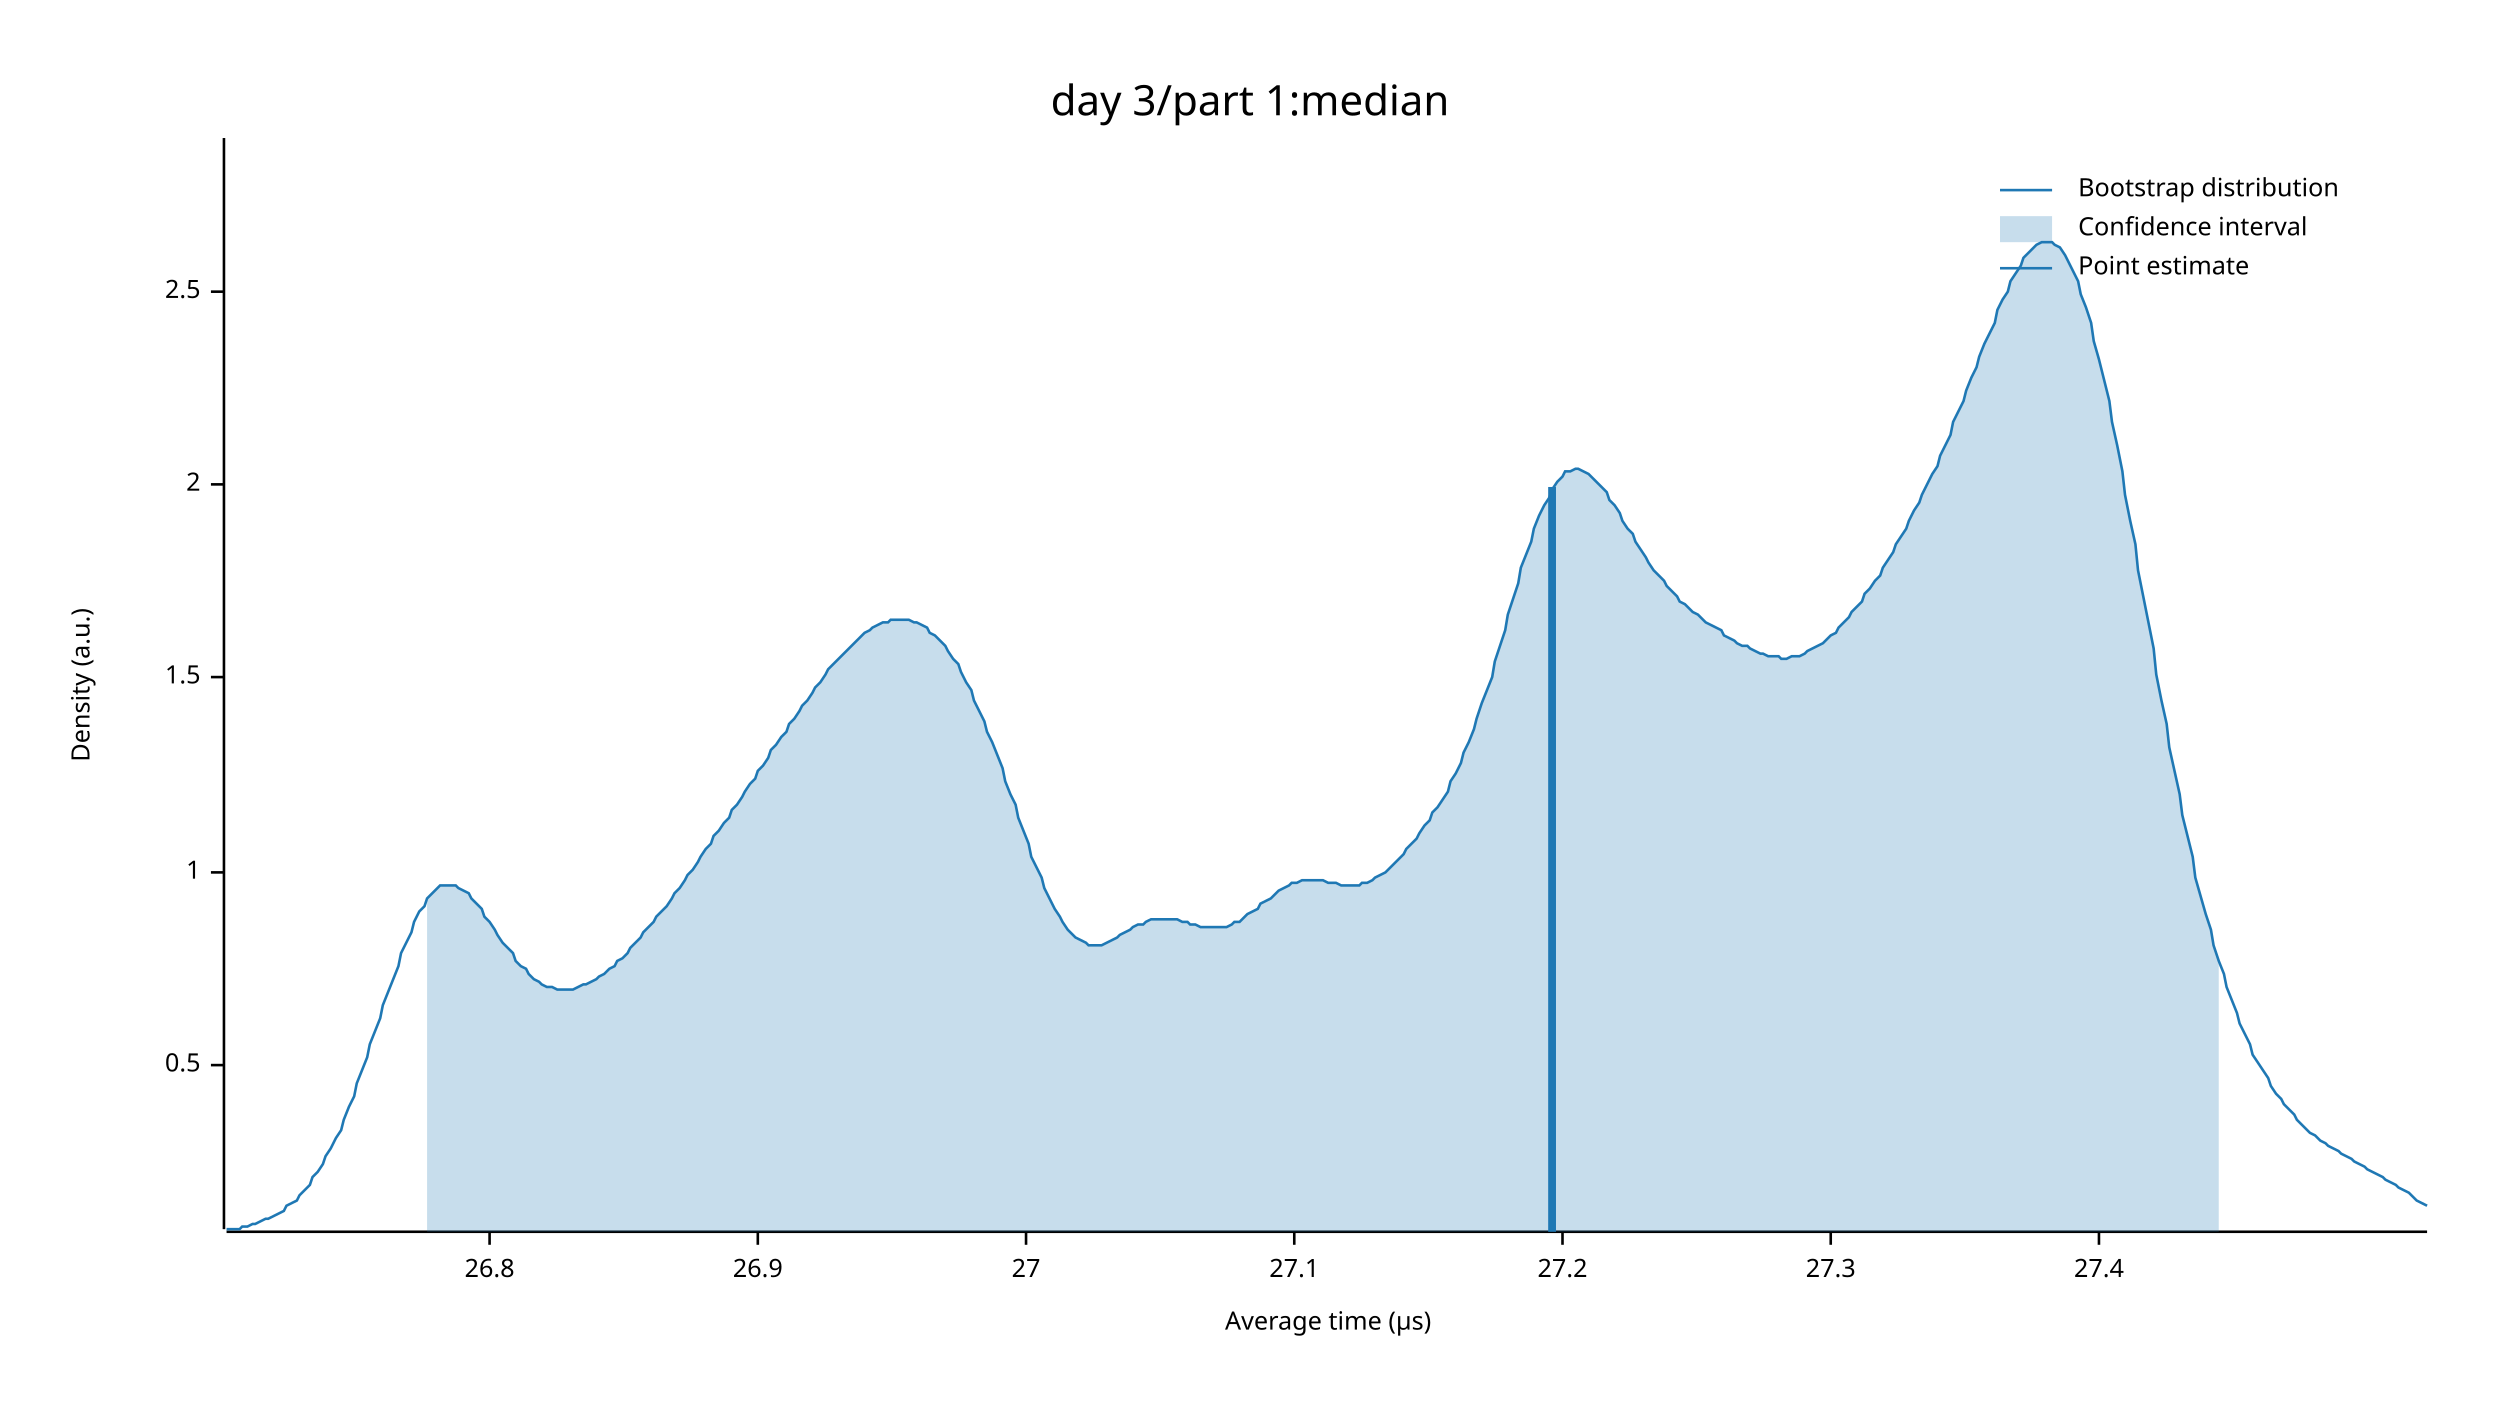
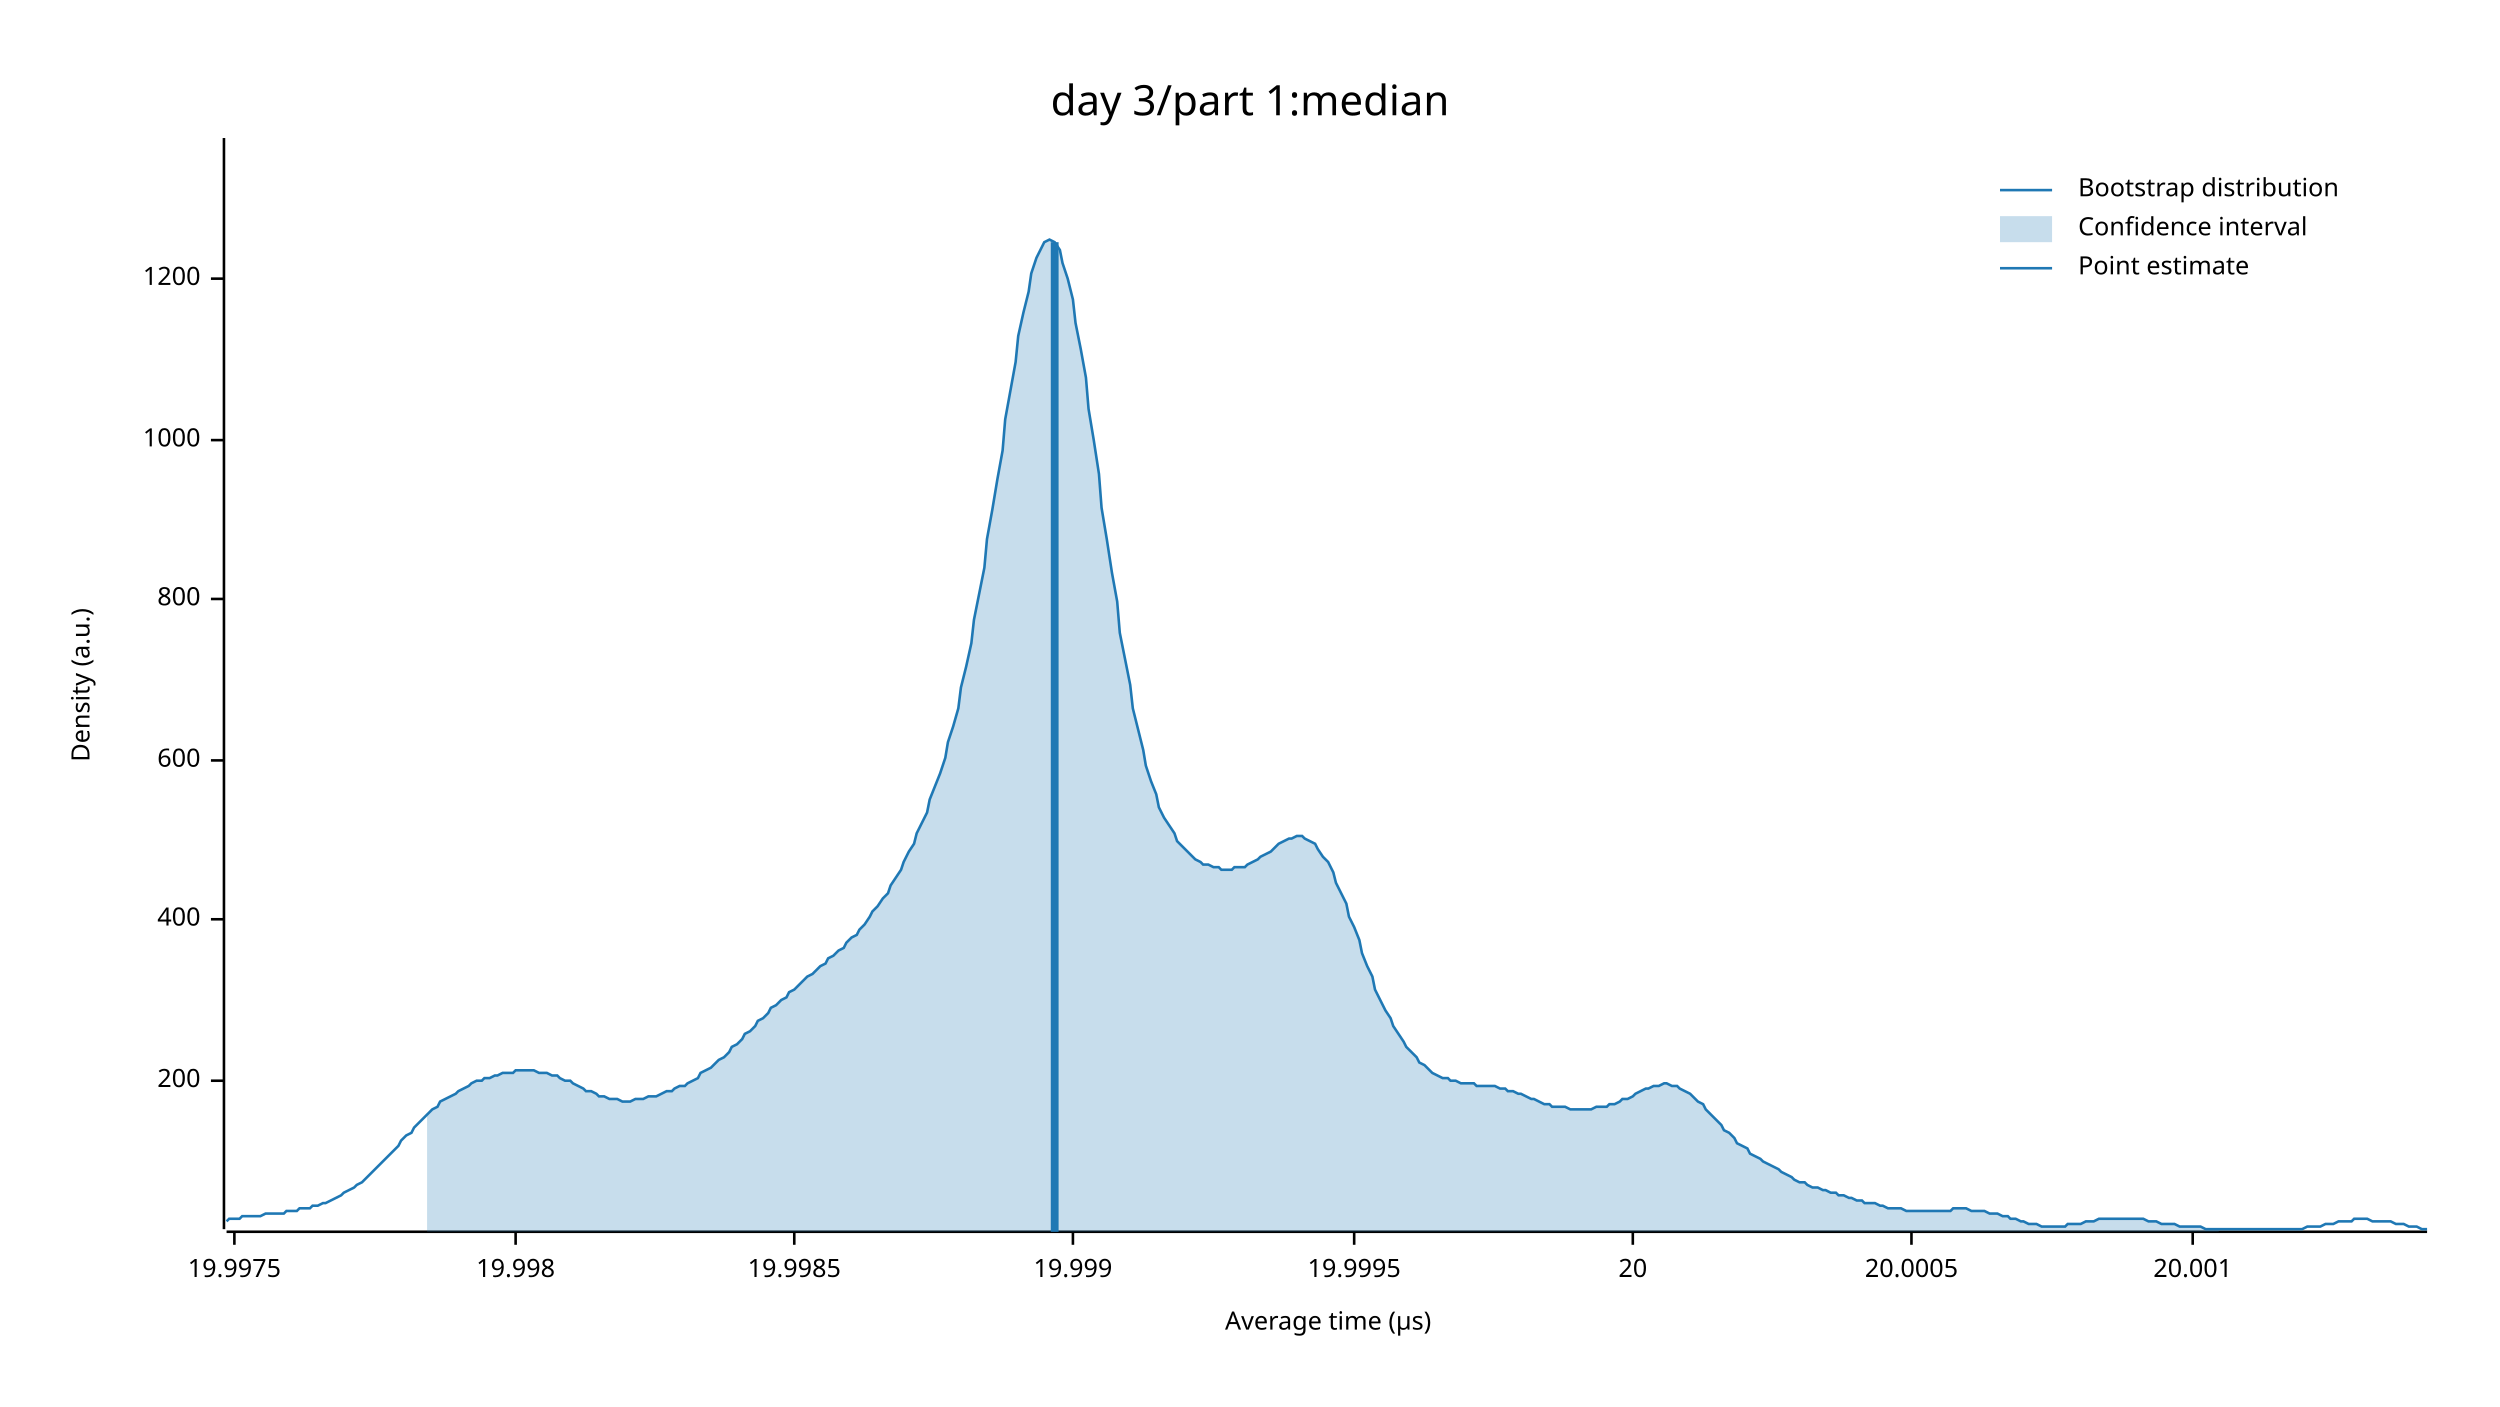
<svg xmlns="http://www.w3.org/2000/svg" width="960" height="540" viewBox="0 0 960 540">
  <text x="480" y="32" dy="0.76em" text-anchor="middle" font-family="sans-serif" font-size="16.129" opacity="1" fill="#000000">
day 3/part 1:median
</text>
  <text x="27" y="263" dy="0.76em" text-anchor="middle" font-family="sans-serif" font-size="9.677" opacity="1" fill="#000000" transform="rotate(270, 27, 263)">
Density (a.u.)
</text>
  <text x="510" y="513" dy="-0.5ex" text-anchor="middle" font-family="sans-serif" font-size="9.677" opacity="1" fill="#000000">
Average time (µs)
</text>
  <polyline fill="none" opacity="1" stroke="#000000" stroke-width="1" points="86,53 86,472 " />
-   <text x="77" y="409" dy="0.5ex" text-anchor="end" font-family="sans-serif" font-size="9.677" opacity="1" fill="#000000">
- 0.5
+   <text x="77" y="415" dy="0.5ex" text-anchor="end" font-family="sans-serif" font-size="9.677" opacity="1" fill="#000000">
+ 200
</text>
-   <polyline fill="none" opacity="1" stroke="#000000" stroke-width="1" points="81,409 86,409 " />
-   <text x="77" y="335" dy="0.5ex" text-anchor="end" font-family="sans-serif" font-size="9.677" opacity="1" fill="#000000">
- 1
+   <polyline fill="none" opacity="1" stroke="#000000" stroke-width="1" points="81,415 86,415 " />
+   <text x="77" y="353" dy="0.5ex" text-anchor="end" font-family="sans-serif" font-size="9.677" opacity="1" fill="#000000">
+ 400
</text>
-   <polyline fill="none" opacity="1" stroke="#000000" stroke-width="1" points="81,335 86,335 " />
-   <text x="77" y="260" dy="0.5ex" text-anchor="end" font-family="sans-serif" font-size="9.677" opacity="1" fill="#000000">
- 1.5
+   <polyline fill="none" opacity="1" stroke="#000000" stroke-width="1" points="81,353 86,353 " />
+   <text x="77" y="292" dy="0.5ex" text-anchor="end" font-family="sans-serif" font-size="9.677" opacity="1" fill="#000000">
+ 600
</text>
-   <polyline fill="none" opacity="1" stroke="#000000" stroke-width="1" points="81,260 86,260 " />
-   <text x="77" y="186" dy="0.5ex" text-anchor="end" font-family="sans-serif" font-size="9.677" opacity="1" fill="#000000">
- 2
+   <polyline fill="none" opacity="1" stroke="#000000" stroke-width="1" points="81,292 86,292 " />
+   <text x="77" y="230" dy="0.5ex" text-anchor="end" font-family="sans-serif" font-size="9.677" opacity="1" fill="#000000">
+ 800
</text>
-   <polyline fill="none" opacity="1" stroke="#000000" stroke-width="1" points="81,186 86,186 " />
-   <text x="77" y="112" dy="0.5ex" text-anchor="end" font-family="sans-serif" font-size="9.677" opacity="1" fill="#000000">
- 2.5
+   <polyline fill="none" opacity="1" stroke="#000000" stroke-width="1" points="81,230 86,230 " />
+   <text x="77" y="169" dy="0.5ex" text-anchor="end" font-family="sans-serif" font-size="9.677" opacity="1" fill="#000000">
+ 1000
</text>
-   <polyline fill="none" opacity="1" stroke="#000000" stroke-width="1" points="81,112 86,112 " />
+   <polyline fill="none" opacity="1" stroke="#000000" stroke-width="1" points="81,169 86,169 " />
+   <text x="77" y="107" dy="0.5ex" text-anchor="end" font-family="sans-serif" font-size="9.677" opacity="1" fill="#000000">
+ 1200
+ </text>
+   <polyline fill="none" opacity="1" stroke="#000000" stroke-width="1" points="81,107 86,107 " />
  <polyline fill="none" opacity="1" stroke="#000000" stroke-width="1" points="87,473 932,473 " />
-   <text x="188" y="483" dy="0.76em" text-anchor="middle" font-family="sans-serif" font-size="9.677" opacity="1" fill="#000000">
- 26.8
+   <text x="90" y="483" dy="0.76em" text-anchor="middle" font-family="sans-serif" font-size="9.677" opacity="1" fill="#000000">
+ 19.9975
</text>
-   <polyline fill="none" opacity="1" stroke="#000000" stroke-width="1" points="188,473 188,478 " />
-   <text x="291" y="483" dy="0.76em" text-anchor="middle" font-family="sans-serif" font-size="9.677" opacity="1" fill="#000000">
- 26.9
+   <polyline fill="none" opacity="1" stroke="#000000" stroke-width="1" points="90,473 90,478 " />
+   <text x="198" y="483" dy="0.76em" text-anchor="middle" font-family="sans-serif" font-size="9.677" opacity="1" fill="#000000">
+ 19.998
</text>
-   <polyline fill="none" opacity="1" stroke="#000000" stroke-width="1" points="291,473 291,478 " />
-   <text x="394" y="483" dy="0.76em" text-anchor="middle" font-family="sans-serif" font-size="9.677" opacity="1" fill="#000000">
- 27
+   <polyline fill="none" opacity="1" stroke="#000000" stroke-width="1" points="198,473 198,478 " />
+   <text x="305" y="483" dy="0.76em" text-anchor="middle" font-family="sans-serif" font-size="9.677" opacity="1" fill="#000000">
+ 19.9985
</text>
-   <polyline fill="none" opacity="1" stroke="#000000" stroke-width="1" points="394,473 394,478 " />
-   <text x="497" y="483" dy="0.76em" text-anchor="middle" font-family="sans-serif" font-size="9.677" opacity="1" fill="#000000">
- 27.1
+   <polyline fill="none" opacity="1" stroke="#000000" stroke-width="1" points="305,473 305,478 " />
+   <text x="412" y="483" dy="0.76em" text-anchor="middle" font-family="sans-serif" font-size="9.677" opacity="1" fill="#000000">
+ 19.999
</text>
-   <polyline fill="none" opacity="1" stroke="#000000" stroke-width="1" points="497,473 497,478 " />
-   <text x="600" y="483" dy="0.76em" text-anchor="middle" font-family="sans-serif" font-size="9.677" opacity="1" fill="#000000">
- 27.2
+   <polyline fill="none" opacity="1" stroke="#000000" stroke-width="1" points="412,473 412,478 " />
+   <text x="520" y="483" dy="0.76em" text-anchor="middle" font-family="sans-serif" font-size="9.677" opacity="1" fill="#000000">
+ 19.9995
</text>
-   <polyline fill="none" opacity="1" stroke="#000000" stroke-width="1" points="600,473 600,478 " />
-   <text x="703" y="483" dy="0.76em" text-anchor="middle" font-family="sans-serif" font-size="9.677" opacity="1" fill="#000000">
- 27.3
+   <polyline fill="none" opacity="1" stroke="#000000" stroke-width="1" points="520,473 520,478 " />
+   <text x="627" y="483" dy="0.76em" text-anchor="middle" font-family="sans-serif" font-size="9.677" opacity="1" fill="#000000">
+ 20
</text>
-   <polyline fill="none" opacity="1" stroke="#000000" stroke-width="1" points="703,473 703,478 " />
-   <text x="806" y="483" dy="0.76em" text-anchor="middle" font-family="sans-serif" font-size="9.677" opacity="1" fill="#000000">
- 27.4
+   <polyline fill="none" opacity="1" stroke="#000000" stroke-width="1" points="627,473 627,478 " />
+   <text x="734" y="483" dy="0.76em" text-anchor="middle" font-family="sans-serif" font-size="9.677" opacity="1" fill="#000000">
+ 20.0005
</text>
-   <polyline fill="none" opacity="1" stroke="#000000" stroke-width="1" points="806,473 806,478 " />
-   <polyline fill="none" opacity="1" stroke="#1F78B4" stroke-width="1" points="87,472 88,472 90,472 92,472 93,471 95,471 97,470 98,470 100,469 102,468 103,468 105,467 107,466 109,465 110,463 112,462 114,461 115,459 117,457 119,455 120,452 122,450 124,447 125,444 127,441 129,437 131,434 132,430 134,425 136,421 137,416 139,411 141,406 142,401 144,396 146,391 147,386 149,381 151,376 153,371 154,366 156,362 158,358 159,354 161,350 163,348 164,345 166,343 168,341 169,340 171,340 173,340 175,340 176,341 178,342 180,343 181,345 183,347 185,349 186,352 188,354 190,357 191,359 193,362 195,364 197,366 198,369 200,371 202,372 203,374 205,376 207,377 208,378 210,379 212,379 214,380 215,380 217,380 219,380 220,380 222,379 224,378 225,378 227,377 229,376 230,375 232,374 234,372 236,371 237,369 239,368 241,366 242,364 244,362 246,360 247,358 249,356 251,354 252,352 254,350 256,348 258,345 259,343 261,341 263,338 264,336 266,334 268,331 269,329 271,326 273,324 274,321 276,319 278,316 280,314 281,311 283,309 285,306 286,304 288,301 290,299 291,296 293,294 295,291 296,288 298,286 300,283 302,281 303,278 305,276 307,273 308,271 310,269 312,266 313,264 315,262 317,259 318,257 320,255 322,253 324,251 325,250 327,248 329,246 330,245 332,243 334,242 335,241 337,240 339,239 341,239 342,238 344,238 346,238 347,238 349,238 351,239 352,239 354,240 356,241 357,243 359,244 361,246 363,248 364,250 366,253 368,255 369,258 371,262 373,265 374,269 376,273 378,277 379,281 381,285 383,290 385,295 386,300 388,305 390,309 391,314 393,319 395,324 396,329 398,333 400,337 401,341 403,345 405,349 407,352 408,354 410,357 412,359 413,360 415,361 417,362 418,363 420,363 422,363 423,363 425,362 427,361 429,360 430,359 432,358 434,357 435,356 437,355 439,355 440,354 442,353 444,353 445,353 447,353 449,353 451,353 452,353 454,354 456,354 457,355 459,355 461,356 462,356 464,356 466,356 468,356 469,356 471,356 473,355 474,354 476,354 478,352 479,351 481,350 483,349 484,347 486,346 488,345 490,343 491,342 493,341 495,340 496,339 498,339 500,338 501,338 503,338 505,338 506,338 508,338 510,339 512,339 513,339 515,340 517,340 518,340 520,340 522,340 523,339 525,339 527,338 528,337 530,336 532,335 534,333 535,332 537,330 539,328 540,326 542,324 544,322 545,320 547,317 549,315 550,312 552,310 554,307 556,304 557,300 559,297 561,293 562,289 564,285 566,280 567,276 569,270 571,265 573,260 574,254 576,248 578,242 579,236 581,230 583,224 584,218 586,213 588,208 589,203 591,198 593,194 595,191 596,188 598,185 600,183 601,181 603,181 605,180 606,180 608,181 610,182 611,183 613,185 615,187 617,189 618,192 620,194 622,197 623,200 625,203 627,205 628,208 630,211 632,214 633,216 635,219 637,221 639,223 640,225 642,227 644,229 645,231 647,232 649,234 650,235 652,236 654,238 655,239 657,240 659,241 661,242 662,244 664,245 666,246 667,247 669,248 671,248 672,249 674,250 676,251 677,251 679,252 681,252 683,252 684,253 686,253 688,252 689,252 691,252 693,251 694,250 696,249 698,248 700,247 701,246 703,244 705,243 706,241 708,239 710,237 711,235 713,233 715,231 716,228 718,226 720,223 722,221 723,218 725,215 727,212 728,209 730,206 732,203 733,200 735,196 737,193 738,190 740,186 742,182 744,179 745,175 747,171 749,167 750,162 752,158 754,154 755,150 757,145 759,141 760,137 762,132 764,128 766,124 767,119 769,115 771,112 772,108 774,105 776,102 777,99 779,97 781,95 782,94 784,93 786,93 788,93 789,94 791,95 793,98 794,100 796,104 798,108 799,113 801,118 803,124 804,131 806,138 808,146 810,154 811,162 813,171 815,181 816,190 818,200 820,209 821,219 823,229 825,239 827,249 828,259 830,269 832,278 833,287 835,296 837,305 838,313 840,321 842,329 843,337 845,344 847,351 849,357 850,363 852,369 854,374 855,379 857,384 859,389 860,393 862,397 864,401 865,405 867,408 869,411 871,414 872,417 874,420 876,422 877,424 879,426 881,428 882,430 884,432 886,434 887,435 889,436 891,438 893,439 894,440 896,441 898,442 899,443 901,444 903,445 904,446 906,447 908,448 909,449 911,450 913,451 915,452 916,453 918,454 920,455 921,456 923,457 925,458 926,459 928,461 930,462 932,463 " />
-   <polygon opacity="0.25" fill="#1F78B4" points="164,345 166,343 168,341 169,340 171,340 173,340 175,340 176,341 178,342 180,343 181,345 183,347 185,349 186,352 188,354 190,357 191,359 193,362 195,364 197,366 198,369 200,371 202,372 203,374 205,376 207,377 208,378 210,379 212,379 214,380 215,380 217,380 219,380 220,380 222,379 224,378 225,378 227,377 229,376 230,375 232,374 234,372 236,371 237,369 239,368 241,366 242,364 244,362 246,360 247,358 249,356 251,354 252,352 254,350 256,348 258,345 259,343 261,341 263,338 264,336 266,334 268,331 269,329 271,326 273,324 274,321 276,319 278,316 280,314 281,311 283,309 285,306 286,304 288,301 290,299 291,296 293,294 295,291 296,288 298,286 300,283 302,281 303,278 305,276 307,273 308,271 310,269 312,266 313,264 315,262 317,259 318,257 320,255 322,253 324,251 325,250 327,248 329,246 330,245 332,243 334,242 335,241 337,240 339,239 341,239 342,238 344,238 346,238 347,238 349,238 351,239 352,239 354,240 356,241 357,243 359,244 361,246 363,248 364,250 366,253 368,255 369,258 371,262 373,265 374,269 376,273 378,277 379,281 381,285 383,290 385,295 386,300 388,305 390,309 391,314 393,319 395,324 396,329 398,333 400,337 401,341 403,345 405,349 407,352 408,354 410,357 412,359 413,360 415,361 417,362 418,363 420,363 422,363 423,363 425,362 427,361 429,360 430,359 432,358 434,357 435,356 437,355 439,355 440,354 442,353 444,353 445,353 447,353 449,353 451,353 452,353 454,354 456,354 457,355 459,355 461,356 462,356 464,356 466,356 468,356 469,356 471,356 473,355 474,354 476,354 478,352 479,351 481,350 483,349 484,347 486,346 488,345 490,343 491,342 493,341 495,340 496,339 498,339 500,338 501,338 503,338 505,338 506,338 508,338 510,339 512,339 513,339 515,340 517,340 518,340 520,340 522,340 523,339 525,339 527,338 528,337 530,336 532,335 534,333 535,332 537,330 539,328 540,326 542,324 544,322 545,320 547,317 549,315 550,312 552,310 554,307 556,304 557,300 559,297 561,293 562,289 564,285 566,280 567,276 569,270 571,265 573,260 574,254 576,248 578,242 579,236 581,230 583,224 584,218 586,213 588,208 589,203 591,198 593,194 595,191 596,188 598,185 600,183 601,181 603,181 605,180 606,180 608,181 610,182 611,183 613,185 615,187 617,189 618,192 620,194 622,197 623,200 625,203 627,205 628,208 630,211 632,214 633,216 635,219 637,221 639,223 640,225 642,227 644,229 645,231 647,232 649,234 650,235 652,236 654,238 655,239 657,240 659,241 661,242 662,244 664,245 666,246 667,247 669,248 671,248 672,249 674,250 676,251 677,251 679,252 681,252 683,252 684,253 686,253 688,252 689,252 691,252 693,251 694,250 696,249 698,248 700,247 701,246 703,244 705,243 706,241 708,239 710,237 711,235 713,233 715,231 716,228 718,226 720,223 722,221 723,218 725,215 727,212 728,209 730,206 732,203 733,200 735,196 737,193 738,190 740,186 742,182 744,179 745,175 747,171 749,167 750,162 752,158 754,154 755,150 757,145 759,141 760,137 762,132 764,128 766,124 767,119 769,115 771,112 772,108 774,105 776,102 777,99 779,97 781,95 782,94 784,93 786,93 788,93 789,94 791,95 793,98 794,100 796,104 798,108 799,113 801,118 803,124 804,131 806,138 808,146 810,154 811,162 813,171 815,181 816,190 818,200 820,209 821,219 823,229 825,239 827,249 828,259 830,269 832,278 833,287 835,296 837,305 838,313 840,321 842,329 843,337 845,344 847,351 849,357 850,363 852,369 852,473 164,473 " />
-   <polyline fill="none" opacity="1" stroke="#1F78B4" stroke-width="3" points="596,473 596,187 " />
+   <polyline fill="none" opacity="1" stroke="#000000" stroke-width="1" points="734,473 734,478 " />
+   <text x="842" y="483" dy="0.76em" text-anchor="middle" font-family="sans-serif" font-size="9.677" opacity="1" fill="#000000">
+ 20.001
+ </text>
+   <polyline fill="none" opacity="1" stroke="#000000" stroke-width="1" points="842,473 842,478 " />
+   <polyline fill="none" opacity="1" stroke="#1F78B4" stroke-width="1" points="87,469 88,468 90,468 92,468 93,467 95,467 97,467 98,467 100,467 102,466 103,466 105,466 107,466 109,466 110,465 112,465 114,465 115,464 117,464 119,464 120,463 122,463 124,462 125,462 127,461 129,460 131,459 132,458 134,457 136,456 137,455 139,454 141,452 142,451 144,449 146,447 147,446 149,444 151,442 153,440 154,438 156,436 158,435 159,433 161,431 163,429 164,428 166,426 168,425 169,423 171,422 173,421 175,420 176,419 178,418 180,417 181,416 183,415 185,415 186,414 188,414 190,413 191,413 193,412 195,412 197,412 198,411 200,411 202,411 203,411 205,411 207,412 208,412 210,412 212,413 214,413 215,414 217,415 219,415 220,416 222,417 224,418 225,419 227,419 229,420 230,421 232,421 234,422 236,422 237,422 239,423 241,423 242,423 244,422 246,422 247,422 249,421 251,421 252,421 254,420 256,419 258,419 259,418 261,417 263,417 264,416 266,415 268,414 269,412 271,411 273,410 274,409 276,407 278,406 280,404 281,402 283,401 285,399 286,397 288,396 290,394 291,392 293,391 295,389 296,387 298,386 300,384 302,383 303,381 305,380 307,378 308,377 310,375 312,374 313,373 315,371 317,370 318,368 320,367 322,365 324,364 325,362 327,360 329,359 330,357 332,355 334,352 335,350 337,348 339,345 341,343 342,340 344,337 346,334 347,331 349,327 351,324 352,320 354,316 356,312 357,307 359,302 361,297 363,291 364,285 366,279 368,272 369,264 371,256 373,247 374,238 376,228 378,218 379,207 381,196 383,184 385,173 386,161 388,150 390,139 391,129 393,120 395,112 396,105 398,99 400,95 401,93 403,92 405,93 407,96 408,101 410,107 412,115 413,124 415,134 417,145 418,157 420,169 422,182 423,195 425,207 427,220 429,231 430,243 432,253 434,263 435,272 437,280 439,288 440,294 442,300 444,305 445,310 447,314 449,317 451,320 452,323 454,325 456,327 457,328 459,330 461,331 462,332 464,332 466,333 468,333 469,334 471,334 473,334 474,333 476,333 478,333 479,332 481,331 483,330 484,329 486,328 488,327 490,325 491,324 493,323 495,322 496,322 498,321 500,321 501,322 503,323 505,324 506,326 508,329 510,331 512,335 513,339 515,343 517,347 518,352 520,356 522,361 523,366 525,371 527,375 528,380 530,384 532,388 534,391 535,394 537,397 539,400 540,402 542,404 544,406 545,408 547,409 549,411 550,412 552,413 554,414 556,414 557,415 559,415 561,416 562,416 564,416 566,416 567,417 569,417 571,417 573,417 574,417 576,418 578,418 579,419 581,419 583,420 584,420 586,421 588,422 589,422 591,423 593,424 595,424 596,425 598,425 600,425 601,425 603,426 605,426 606,426 608,426 610,426 611,426 613,425 615,425 617,425 618,424 620,424 622,423 623,422 625,422 627,421 628,420 630,419 632,418 633,418 635,417 637,417 639,416 640,416 642,417 644,417 645,418 647,419 649,420 650,421 652,423 654,424 655,426 657,428 659,430 661,432 662,434 664,435 666,437 667,439 669,440 671,441 672,443 674,444 676,445 677,446 679,447 681,448 683,449 684,450 686,451 688,452 689,453 691,454 693,454 694,455 696,456 698,456 700,457 701,457 703,458 705,458 706,459 708,459 710,460 711,460 713,461 715,461 716,462 718,462 720,462 722,463 723,463 725,464 727,464 728,464 730,464 732,465 733,465 735,465 737,465 738,465 740,465 742,465 744,465 745,465 747,465 749,465 750,464 752,464 754,464 755,464 757,465 759,465 760,465 762,465 764,466 766,466 767,466 769,467 771,467 772,468 774,468 776,469 777,469 779,470 781,470 782,470 784,471 786,471 788,471 789,471 791,471 793,471 794,470 796,470 798,470 799,470 801,469 803,469 804,469 806,468 808,468 810,468 811,468 813,468 815,468 816,468 818,468 820,468 821,468 823,468 825,469 827,469 828,469 830,470 832,470 833,470 835,470 837,471 838,471 840,471 842,471 843,471 845,471 847,472 849,472 850,472 852,472 854,472 855,472 857,472 859,472 860,472 862,472 864,472 865,472 867,472 869,472 871,472 872,472 874,472 876,472 877,472 879,472 881,472 882,472 884,472 886,471 887,471 889,471 891,471 893,470 894,470 896,470 898,469 899,469 901,469 903,469 904,468 906,468 908,468 909,468 911,469 913,469 915,469 916,469 918,469 920,470 921,470 923,470 925,471 926,471 928,471 930,472 932,472 " />
+   <polygon opacity="0.25" fill="#1F78B4" points="164,428 166,426 168,425 169,423 171,422 173,421 175,420 176,419 178,418 180,417 181,416 183,415 185,415 186,414 188,414 190,413 191,413 193,412 195,412 197,412 198,411 200,411 202,411 203,411 205,411 207,412 208,412 210,412 212,413 214,413 215,414 217,415 219,415 220,416 222,417 224,418 225,419 227,419 229,420 230,421 232,421 234,422 236,422 237,422 239,423 241,423 242,423 244,422 246,422 247,422 249,421 251,421 252,421 254,420 256,419 258,419 259,418 261,417 263,417 264,416 266,415 268,414 269,412 271,411 273,410 274,409 276,407 278,406 280,404 281,402 283,401 285,399 286,397 288,396 290,394 291,392 293,391 295,389 296,387 298,386 300,384 302,383 303,381 305,380 307,378 308,377 310,375 312,374 313,373 315,371 317,370 318,368 320,367 322,365 324,364 325,362 327,360 329,359 330,357 332,355 334,352 335,350 337,348 339,345 341,343 342,340 344,337 346,334 347,331 349,327 351,324 352,320 354,316 356,312 357,307 359,302 361,297 363,291 364,285 366,279 368,272 369,264 371,256 373,247 374,238 376,228 378,218 379,207 381,196 383,184 385,173 386,161 388,150 390,139 391,129 393,120 395,112 396,105 398,99 400,95 401,93 403,92 405,93 407,96 408,101 410,107 412,115 413,124 415,134 417,145 418,157 420,169 422,182 423,195 425,207 427,220 429,231 430,243 432,253 434,263 435,272 437,280 439,288 440,294 442,300 444,305 445,310 447,314 449,317 451,320 452,323 454,325 456,327 457,328 459,330 461,331 462,332 464,332 466,333 468,333 469,334 471,334 473,334 474,333 476,333 478,333 479,332 481,331 483,330 484,329 486,328 488,327 490,325 491,324 493,323 495,322 496,322 498,321 500,321 501,322 503,323 505,324 506,326 508,329 510,331 512,335 513,339 515,343 517,347 518,352 520,356 522,361 523,366 525,371 527,375 528,380 530,384 532,388 534,391 535,394 537,397 539,400 540,402 542,404 544,406 545,408 547,409 549,411 550,412 552,413 554,414 556,414 557,415 559,415 561,416 562,416 564,416 566,416 567,417 569,417 571,417 573,417 574,417 576,418 578,418 579,419 581,419 583,420 584,420 586,421 588,422 589,422 591,423 593,424 595,424 596,425 598,425 600,425 601,425 603,426 605,426 606,426 608,426 610,426 611,426 613,425 615,425 617,425 618,424 620,424 622,423 623,422 625,422 627,421 628,420 630,419 632,418 633,418 635,417 637,417 639,416 640,416 642,417 644,417 645,418 647,419 649,420 650,421 652,423 654,424 655,426 657,428 659,430 661,432 662,434 664,435 666,437 667,439 669,440 671,441 672,443 674,444 676,445 677,446 679,447 681,448 683,449 684,450 686,451 688,452 689,453 691,454 693,454 694,455 696,456 698,456 700,457 701,457 703,458 705,458 706,459 708,459 710,460 711,460 713,461 715,461 716,462 718,462 720,462 722,463 723,463 725,464 727,464 728,464 730,464 732,465 733,465 735,465 737,465 738,465 740,465 742,465 744,465 745,465 747,465 749,465 750,464 752,464 754,464 755,464 757,465 759,465 760,465 762,465 764,466 766,466 767,466 769,467 771,467 772,468 774,468 776,469 777,469 779,470 781,470 782,470 784,471 786,471 788,471 789,471 791,471 793,471 794,470 796,470 798,470 799,470 801,469 803,469 804,469 806,468 808,468 810,468 811,468 813,468 815,468 816,468 818,468 820,468 821,468 823,468 825,469 827,469 828,469 830,470 832,470 833,470 835,470 837,471 838,471 840,471 842,471 843,471 845,471 847,472 849,472 850,472 852,472 852,473 164,473 " />
+   <polyline fill="none" opacity="1" stroke="#1F78B4" stroke-width="3" points="405,473 405,93 " />
  <text x="798" y="68" dy="0.76em" text-anchor="start" font-family="sans-serif" font-size="9.677" opacity="1" fill="#000000">
Bootstrap distribution
</text>
  <text x="798" y="83" dy="0.76em" text-anchor="start" font-family="sans-serif" font-size="9.677" opacity="1" fill="#000000">
Confidence interval
</text>
  <text x="798" y="98" dy="0.76em" text-anchor="start" font-family="sans-serif" font-size="9.677" opacity="1" fill="#000000">
Point estimate
</text>
  <polyline fill="none" opacity="1" stroke="#1F78B4" stroke-width="1" points="768,73 788,73 " />
  <rect x="768" y="83" width="20" height="10" opacity="0.25" fill="#1F78B4" stroke="none" />
  <polyline fill="none" opacity="1" stroke="#1F78B4" stroke-width="1" points="768,103 788,103 " />
</svg>
